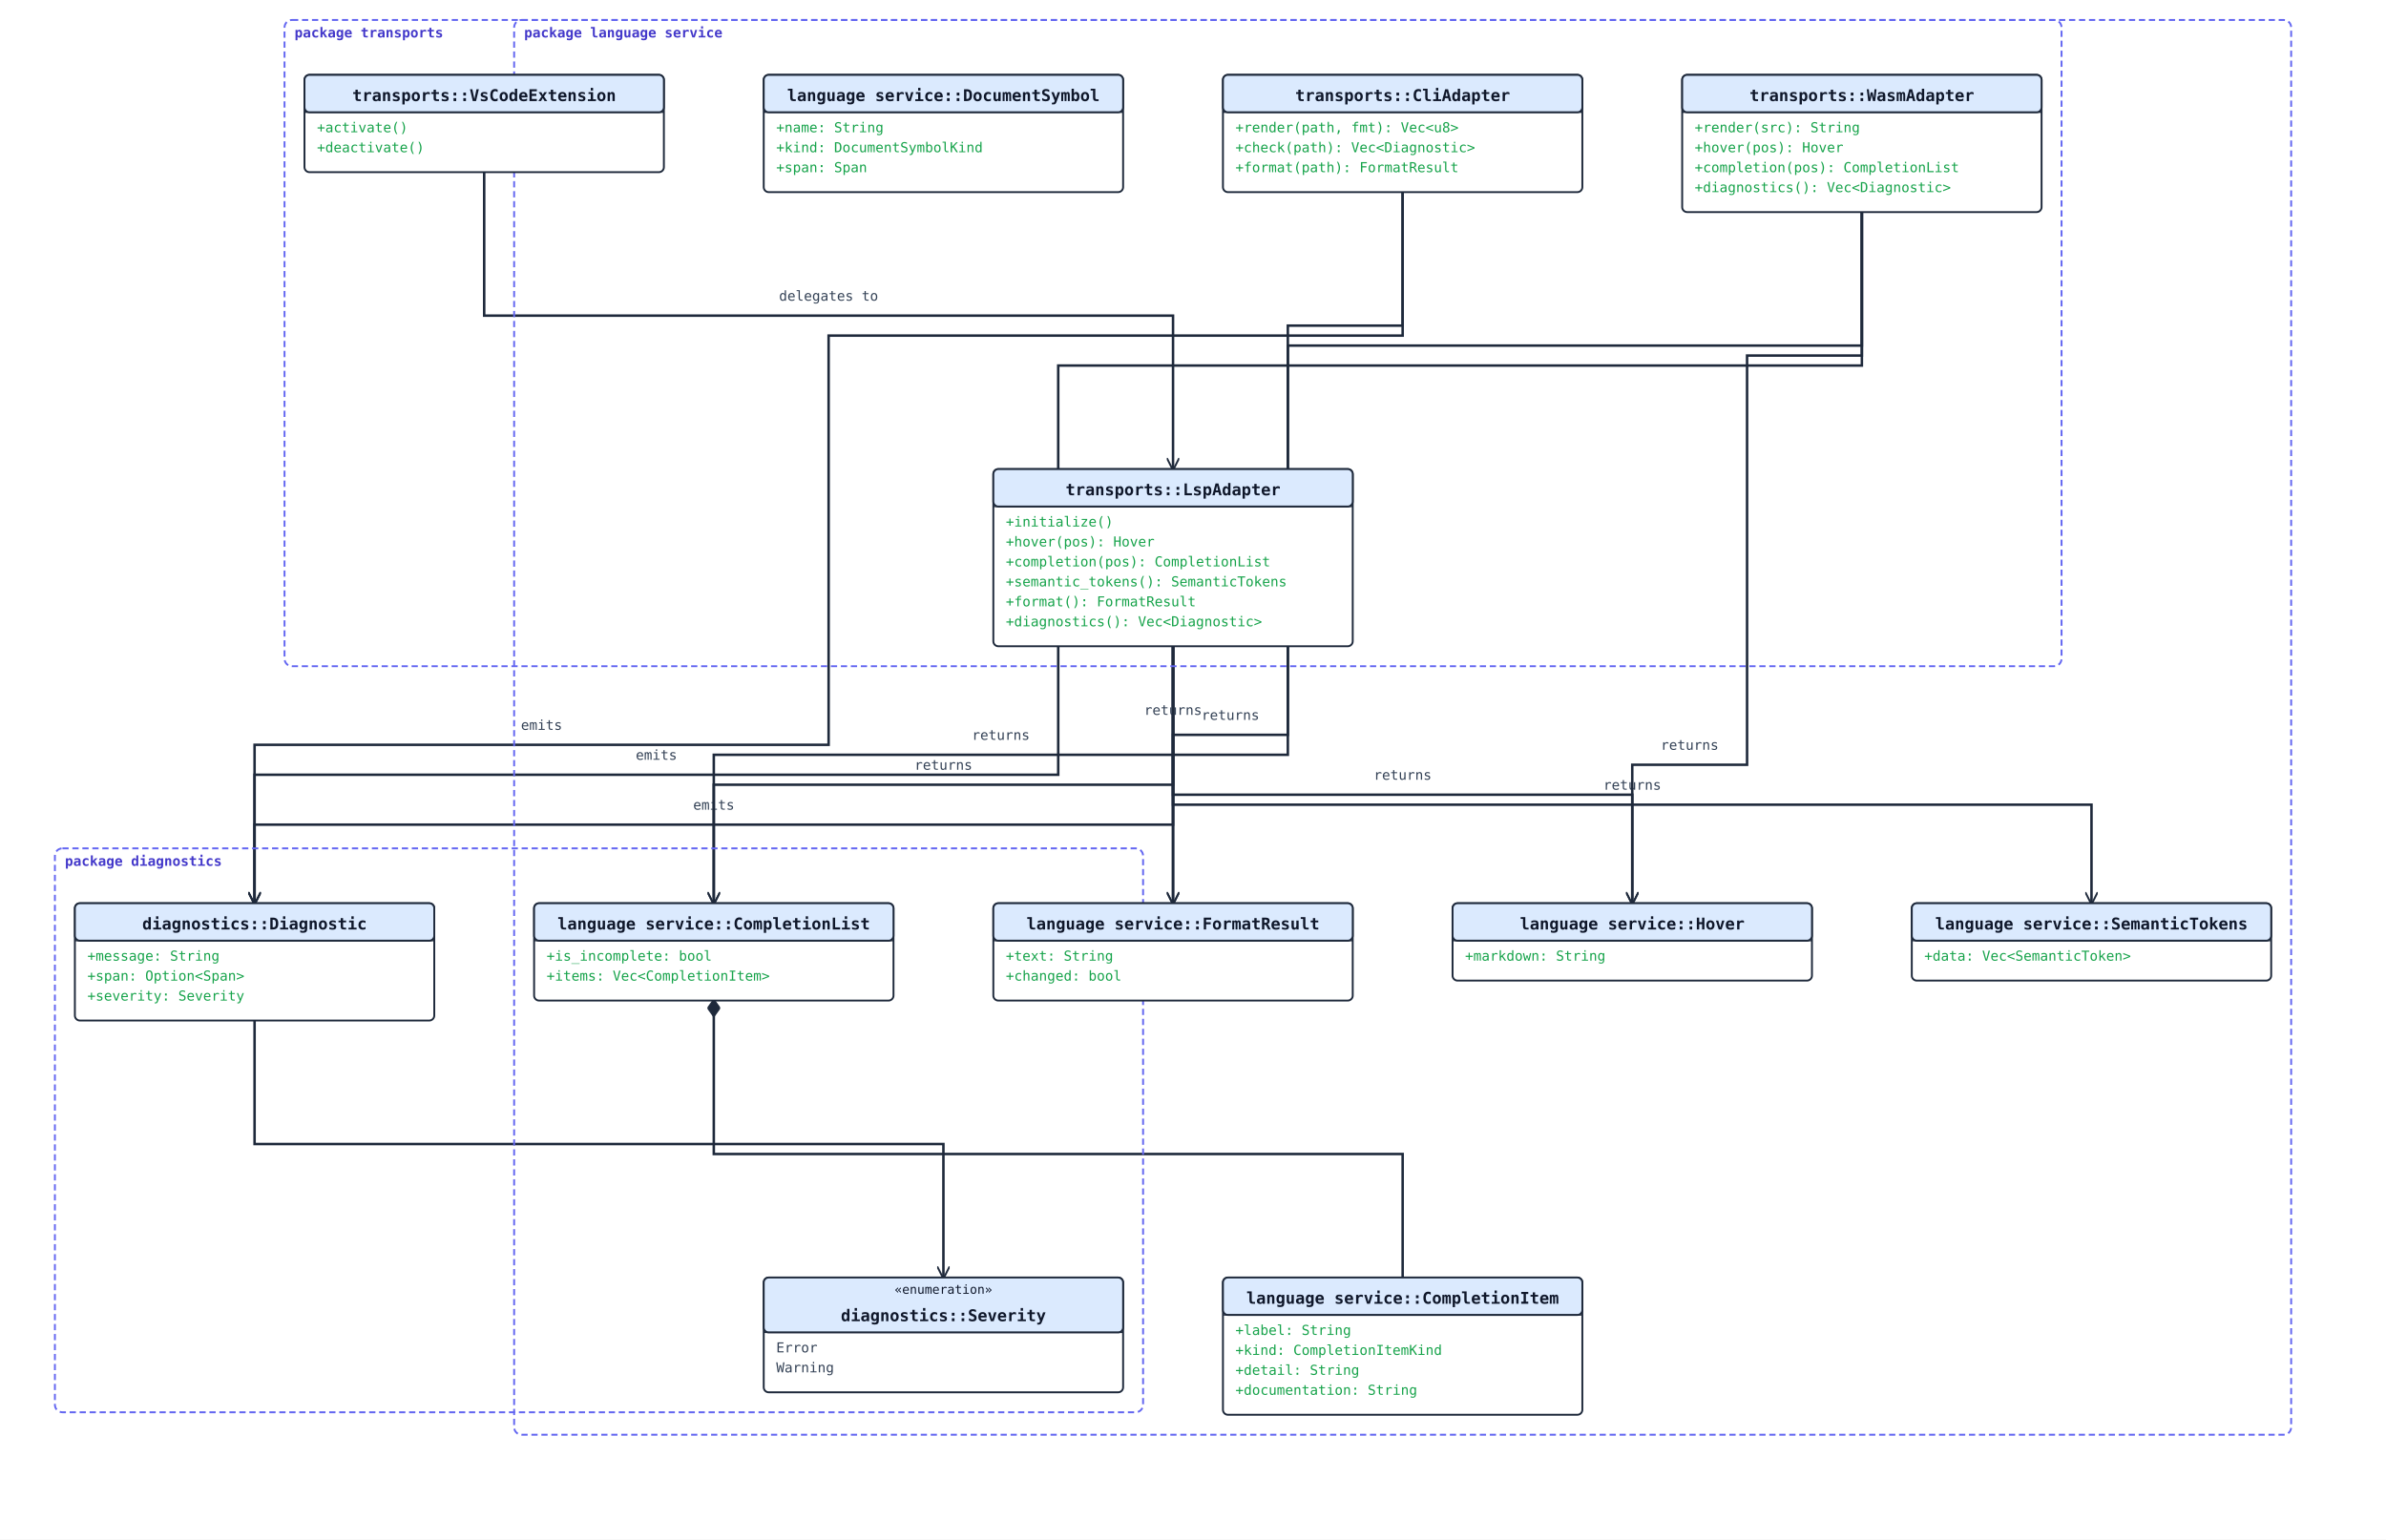
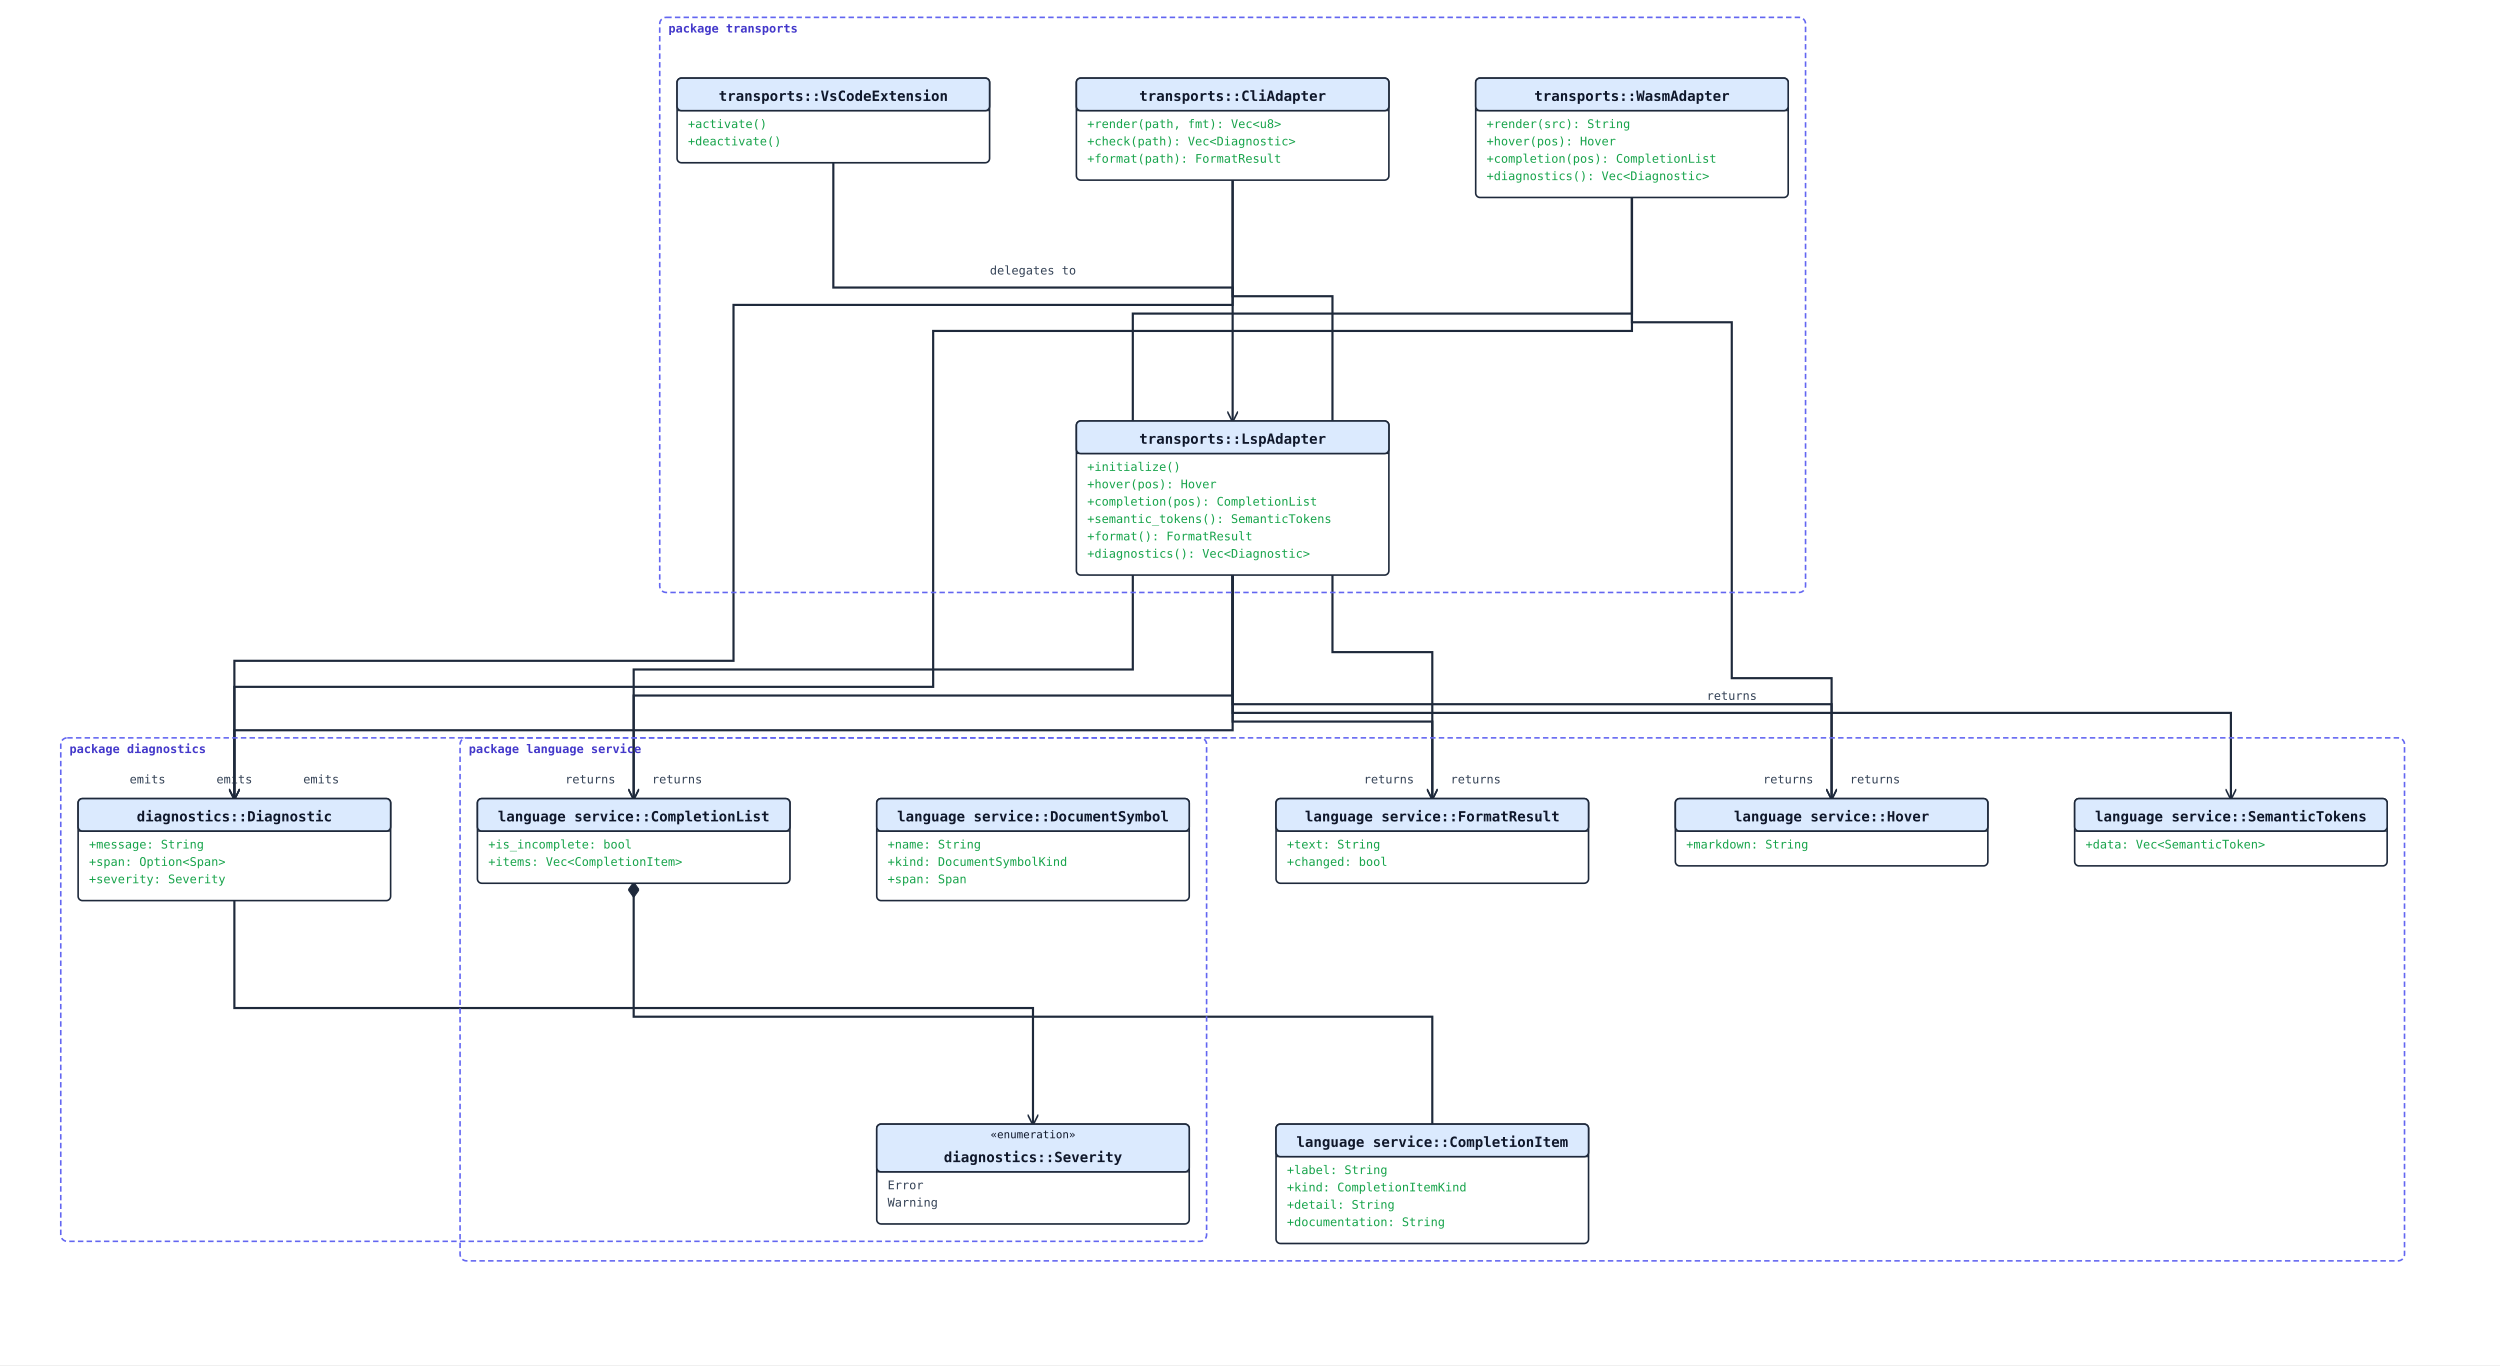
- <svg xmlns="http://www.w3.org/2000/svg" width="1912" height="1234" viewBox="0 0 1912 1234">
+ <svg xmlns="http://www.w3.org/2000/svg" width="2304" height="1258" viewBox="0 0 2304 1258">
  <rect width="100%" height="100%" fill="#ffffff" />
  <defs>
    <marker id="arrow-open" viewBox="0 0 10 10" refX="9" refY="5" markerWidth="10" markerHeight="10" markerUnits="userSpaceOnUse" orient="auto-start-reverse">
      <path d="M0,0 L10,5 L0,10" fill="none" stroke="#1e293b" stroke-width="1.5" />
    </marker>
    <marker id="arrow-triangle" viewBox="0 0 16 16" refX="15" refY="8" markerWidth="16" markerHeight="16" markerUnits="userSpaceOnUse" orient="auto-start-reverse">
      <polygon points="0,1 14,8 0,15" fill="#ffffff" stroke="#1e293b" stroke-width="1.5" fill-rule="nonzero" />
    </marker>
    <marker id="arrow-diamond-filled" viewBox="0 0 14 10" refX="13" refY="5" markerWidth="14" markerHeight="10" markerUnits="userSpaceOnUse" orient="auto-start-reverse">
      <path d="M0,5 L7,0 L14,5 L7,10 z" fill="#1e293b" stroke="#1e293b" stroke-width="1" />
    </marker>
    <marker id="arrow-diamond-open" viewBox="0 0 14 10" refX="13" refY="5" markerWidth="14" markerHeight="10" markerUnits="userSpaceOnUse" orient="auto-start-reverse">
      <path d="M0,5 L7,0 L14,5 L7,10 z" fill="#ffffff" stroke="#1e293b" stroke-width="1" />
    </marker>
  </defs>
-   <polyline class="uml-relation" data-uml-from="language service::CompletionList" data-uml-to="language service::CompletionItem" data-uml-arrow="*--" points="572,802 572,925 1124,925 1124,1024" fill="none" stroke="#1e293b" stroke-width="2" marker-start="url(#arrow-diamond-filled)" />
-   <polyline class="uml-relation" data-uml-from="diagnostics::Diagnostic" data-uml-to="diagnostics::Severity" data-uml-arrow="--&gt;" points="204,818 204,917 756,917 756,1024" fill="none" stroke="#1e293b" stroke-width="2" marker-end="url(#arrow-open)" />
-   <polyline class="uml-relation" data-uml-from="LspAdapter" data-uml-to="CompletionList" data-uml-arrow="--&gt;" points="940,518 940,629 572,629 572,724" fill="none" stroke="#1e293b" stroke-width="2" marker-end="url(#arrow-open)" />
-   <text x="756" y="617" text-anchor="middle" font-family="monospace" font-size="11" fill="#334155">returns</text>
-   <polyline class="uml-relation" data-uml-from="LspAdapter" data-uml-to="Hover" data-uml-arrow="--&gt;" points="940,518 940,637 1308,637 1308,724" fill="none" stroke="#1e293b" stroke-width="2" marker-end="url(#arrow-open)" />
-   <text x="1124" y="625" text-anchor="middle" font-family="monospace" font-size="11" fill="#334155">returns</text>
-   <polyline class="uml-relation" data-uml-from="LspAdapter" data-uml-to="SemanticTokens" data-uml-arrow="--&gt;" points="940,518 940,645 1676,645 1676,724" fill="none" stroke="#1e293b" stroke-width="2" marker-end="url(#arrow-open)" />
-   <text x="1308" y="633" text-anchor="middle" font-family="monospace" font-size="11" fill="#334155">returns</text>
-   <polyline class="uml-relation" data-uml-from="LspAdapter" data-uml-to="FormatResult" data-uml-arrow="--&gt;" points="940,518 940,653 940,724" fill="none" stroke="#1e293b" stroke-width="2" marker-end="url(#arrow-open)" />
-   <text x="940" y="573" text-anchor="middle" font-family="monospace" font-size="11" fill="#334155">returns</text>
-   <polyline class="uml-relation" data-uml-from="LspAdapter" data-uml-to="Diagnostic" data-uml-arrow="--&gt;" points="940,518 940,661 204,661 204,724" fill="none" stroke="#1e293b" stroke-width="2" marker-end="url(#arrow-open)" />
-   <text x="572" y="649" text-anchor="middle" font-family="monospace" font-size="11" fill="#334155">emits</text>
-   <polyline class="uml-relation" data-uml-from="WasmAdapter" data-uml-to="CompletionList" data-uml-arrow="--&gt;" points="1492,170 1492,277 1032,277 1032,605 572,605 572,724" fill="none" stroke="#1e293b" stroke-width="2" marker-end="url(#arrow-open)" />
-   <text x="802" y="593" text-anchor="middle" font-family="monospace" font-size="11" fill="#334155">returns</text>
-   <polyline class="uml-relation" data-uml-from="WasmAdapter" data-uml-to="Hover" data-uml-arrow="--&gt;" points="1492,170 1492,285 1400,285 1400,613 1308,613 1308,724" fill="none" stroke="#1e293b" stroke-width="2" marker-end="url(#arrow-open)" />
-   <text x="1354" y="601" text-anchor="middle" font-family="monospace" font-size="11" fill="#334155">returns</text>
-   <polyline class="uml-relation" data-uml-from="WasmAdapter" data-uml-to="Diagnostic" data-uml-arrow="--&gt;" points="1492,170 1492,293 848,293 848,621 204,621 204,724" fill="none" stroke="#1e293b" stroke-width="2" marker-end="url(#arrow-open)" />
-   <text x="526" y="609" text-anchor="middle" font-family="monospace" font-size="11" fill="#334155">emits</text>
-   <polyline class="uml-relation" data-uml-from="CliAdapter" data-uml-to="FormatResult" data-uml-arrow="--&gt;" points="1124,154 1124,261 1032,261 1032,589 940,589 940,724" fill="none" stroke="#1e293b" stroke-width="2" marker-end="url(#arrow-open)" />
-   <text x="986" y="577" text-anchor="middle" font-family="monospace" font-size="11" fill="#334155">returns</text>
-   <polyline class="uml-relation" data-uml-from="CliAdapter" data-uml-to="Diagnostic" data-uml-arrow="--&gt;" points="1124,154 1124,269 664,269 664,597 204,597 204,724" fill="none" stroke="#1e293b" stroke-width="2" marker-end="url(#arrow-open)" />
-   <text x="434" y="585" text-anchor="middle" font-family="monospace" font-size="11" fill="#334155">emits</text>
-   <polyline class="uml-relation" data-uml-from="VsCodeExtension" data-uml-to="LspAdapter" data-uml-arrow="--&gt;" points="388,138 388,253 940,253 940,376" fill="none" stroke="#1e293b" stroke-width="2" marker-end="url(#arrow-open)" />
-   <text x="664" y="241" text-anchor="middle" font-family="monospace" font-size="11" fill="#334155">delegates to</text>
-   <rect class="uml-group-frame" data-uml-group="diagnostics" x="44" y="680" width="872" height="452" rx="6" ry="6" fill="none" stroke="#6366f1" stroke-width="1.5" stroke-dasharray="5 3" />
-   <text x="52" y="694" font-family="monospace" font-size="11" font-weight="600" fill="#4338ca">package diagnostics</text>
-   <rect class="uml-group-frame" data-uml-group="language service" x="412" y="16" width="1424" height="1134" rx="6" ry="6" fill="none" stroke="#6366f1" stroke-width="1.5" stroke-dasharray="5 3" />
-   <text x="420" y="30" font-family="monospace" font-size="11" font-weight="600" fill="#4338ca">package language service</text>
-   <rect class="uml-group-frame" data-uml-group="transports" x="228" y="16" width="1424" height="518" rx="6" ry="6" fill="none" stroke="#6366f1" stroke-width="1.5" stroke-dasharray="5 3" />
-   <text x="236" y="30" font-family="monospace" font-size="11" font-weight="600" fill="#4338ca">package transports</text>
-   <rect x="980" y="1024" width="288" height="110" rx="4" ry="4" fill="#ffffff" stroke="#1e293b" stroke-width="1.5" />
-   <rect x="980" y="1024" width="288" height="30" rx="4" ry="4" fill="#dbeafe" stroke="#1e293b" stroke-width="1.5" />
-   <line x1="980" y1="1054" x2="1268" y2="1054" stroke="#1e293b" stroke-width="1" />
-   <text x="1124" y="1045" text-anchor="middle" font-family="monospace" font-size="13" font-weight="600" fill="#0f172a">language service::CompletionItem</text>
-   <text class="uml-member" data-uml-visibility="public" x="990" y="1070" font-family="monospace" font-size="11" fill="#16a34a">+label: String</text>
-   <text class="uml-member" data-uml-visibility="public" x="990" y="1086" font-family="monospace" font-size="11" fill="#16a34a">+kind: CompletionItemKind</text>
-   <text class="uml-member" data-uml-visibility="public" x="990" y="1102" font-family="monospace" font-size="11" fill="#16a34a">+detail: String</text>
-   <text class="uml-member" data-uml-visibility="public" x="990" y="1118" font-family="monospace" font-size="11" fill="#16a34a">+documentation: String</text>
-   <rect x="428" y="724" width="288" height="78" rx="4" ry="4" fill="#ffffff" stroke="#1e293b" stroke-width="1.5" />
-   <rect x="428" y="724" width="288" height="30" rx="4" ry="4" fill="#dbeafe" stroke="#1e293b" stroke-width="1.5" />
-   <line x1="428" y1="754" x2="716" y2="754" stroke="#1e293b" stroke-width="1" />
-   <text x="572" y="745" text-anchor="middle" font-family="monospace" font-size="13" font-weight="600" fill="#0f172a">language service::CompletionList</text>
-   <text class="uml-member" data-uml-visibility="public" x="438" y="770" font-family="monospace" font-size="11" fill="#16a34a">+is_incomplete: bool</text>
-   <text class="uml-member" data-uml-visibility="public" x="438" y="786" font-family="monospace" font-size="11" fill="#16a34a">+items: Vec&lt;CompletionItem&gt;</text>
-   <rect x="1164" y="724" width="288" height="62" rx="4" ry="4" fill="#ffffff" stroke="#1e293b" stroke-width="1.5" />
-   <rect x="1164" y="724" width="288" height="30" rx="4" ry="4" fill="#dbeafe" stroke="#1e293b" stroke-width="1.5" />
-   <line x1="1164" y1="754" x2="1452" y2="754" stroke="#1e293b" stroke-width="1" />
-   <text x="1308" y="745" text-anchor="middle" font-family="monospace" font-size="13" font-weight="600" fill="#0f172a">language service::Hover</text>
-   <text class="uml-member" data-uml-visibility="public" x="1174" y="770" font-family="monospace" font-size="11" fill="#16a34a">+markdown: String</text>
-   <rect x="612" y="60" width="288" height="94" rx="4" ry="4" fill="#ffffff" stroke="#1e293b" stroke-width="1.5" />
-   <rect x="612" y="60" width="288" height="30" rx="4" ry="4" fill="#dbeafe" stroke="#1e293b" stroke-width="1.5" />
-   <line x1="612" y1="90" x2="900" y2="90" stroke="#1e293b" stroke-width="1" />
-   <text x="756" y="81" text-anchor="middle" font-family="monospace" font-size="13" font-weight="600" fill="#0f172a">language service::DocumentSymbol</text>
-   <text class="uml-member" data-uml-visibility="public" x="622" y="106" font-family="monospace" font-size="11" fill="#16a34a">+name: String</text>
-   <text class="uml-member" data-uml-visibility="public" x="622" y="122" font-family="monospace" font-size="11" fill="#16a34a">+kind: DocumentSymbolKind</text>
-   <text class="uml-member" data-uml-visibility="public" x="622" y="138" font-family="monospace" font-size="11" fill="#16a34a">+span: Span</text>
-   <rect x="1532" y="724" width="288" height="62" rx="4" ry="4" fill="#ffffff" stroke="#1e293b" stroke-width="1.5" />
-   <rect x="1532" y="724" width="288" height="30" rx="4" ry="4" fill="#dbeafe" stroke="#1e293b" stroke-width="1.5" />
-   <line x1="1532" y1="754" x2="1820" y2="754" stroke="#1e293b" stroke-width="1" />
-   <text x="1676" y="745" text-anchor="middle" font-family="monospace" font-size="13" font-weight="600" fill="#0f172a">language service::SemanticTokens</text>
-   <text class="uml-member" data-uml-visibility="public" x="1542" y="770" font-family="monospace" font-size="11" fill="#16a34a">+data: Vec&lt;SemanticToken&gt;</text>
-   <rect x="796" y="724" width="288" height="78" rx="4" ry="4" fill="#ffffff" stroke="#1e293b" stroke-width="1.5" />
-   <rect x="796" y="724" width="288" height="30" rx="4" ry="4" fill="#dbeafe" stroke="#1e293b" stroke-width="1.5" />
-   <line x1="796" y1="754" x2="1084" y2="754" stroke="#1e293b" stroke-width="1" />
-   <text x="940" y="745" text-anchor="middle" font-family="monospace" font-size="13" font-weight="600" fill="#0f172a">language service::FormatResult</text>
-   <text class="uml-member" data-uml-visibility="public" x="806" y="770" font-family="monospace" font-size="11" fill="#16a34a">+text: String</text>
-   <text class="uml-member" data-uml-visibility="public" x="806" y="786" font-family="monospace" font-size="11" fill="#16a34a">+changed: bool</text>
-   <rect x="60" y="724" width="288" height="94" rx="4" ry="4" fill="#ffffff" stroke="#1e293b" stroke-width="1.5" />
-   <rect x="60" y="724" width="288" height="30" rx="4" ry="4" fill="#dbeafe" stroke="#1e293b" stroke-width="1.5" />
-   <line x1="60" y1="754" x2="348" y2="754" stroke="#1e293b" stroke-width="1" />
-   <text x="204" y="745" text-anchor="middle" font-family="monospace" font-size="13" font-weight="600" fill="#0f172a">diagnostics::Diagnostic</text>
-   <text class="uml-member" data-uml-visibility="public" x="70" y="770" font-family="monospace" font-size="11" fill="#16a34a">+message: String</text>
-   <text class="uml-member" data-uml-visibility="public" x="70" y="786" font-family="monospace" font-size="11" fill="#16a34a">+span: Option&lt;Span&gt;</text>
-   <text class="uml-member" data-uml-visibility="public" x="70" y="802" font-family="monospace" font-size="11" fill="#16a34a">+severity: Severity</text>
-   <rect x="612" y="1024" width="288" height="92" rx="4" ry="4" fill="#ffffff" stroke="#1e293b" stroke-width="1.5" />
-   <rect x="612" y="1024" width="288" height="44" rx="4" ry="4" fill="#dbeafe" stroke="#1e293b" stroke-width="1.5" />
-   <line x1="612" y1="1068" x2="900" y2="1068" stroke="#1e293b" stroke-width="1" />
-   <text x="756" y="1037" text-anchor="middle" font-family="monospace" font-size="10" fill="#0f172a">«enumeration»</text>
-   <text x="756" y="1059" text-anchor="middle" font-family="monospace" font-size="13" font-weight="600" fill="#0f172a">diagnostics::Severity</text>
-   <text class="uml-member" x="622" y="1084" font-family="monospace" font-size="11" fill="#334155">Error</text>
-   <text class="uml-member" x="622" y="1100" font-family="monospace" font-size="11" fill="#334155">Warning</text>
-   <rect x="796" y="376" width="288" height="142" rx="4" ry="4" fill="#ffffff" stroke="#1e293b" stroke-width="1.5" />
-   <rect x="796" y="376" width="288" height="30" rx="4" ry="4" fill="#dbeafe" stroke="#1e293b" stroke-width="1.5" />
-   <line x1="796" y1="406" x2="1084" y2="406" stroke="#1e293b" stroke-width="1" />
-   <text x="940" y="397" text-anchor="middle" font-family="monospace" font-size="13" font-weight="600" fill="#0f172a">transports::LspAdapter</text>
-   <text class="uml-member" data-uml-visibility="public" x="806" y="422" font-family="monospace" font-size="11" fill="#16a34a">+initialize()</text>
-   <text class="uml-member" data-uml-visibility="public" x="806" y="438" font-family="monospace" font-size="11" fill="#16a34a">+hover(pos): Hover</text>
-   <text class="uml-member" data-uml-visibility="public" x="806" y="454" font-family="monospace" font-size="11" fill="#16a34a">+completion(pos): CompletionList</text>
-   <text class="uml-member" data-uml-visibility="public" x="806" y="470" font-family="monospace" font-size="11" fill="#16a34a">+semantic_tokens(): SemanticTokens</text>
-   <text class="uml-member" data-uml-visibility="public" x="806" y="486" font-family="monospace" font-size="11" fill="#16a34a">+format(): FormatResult</text>
-   <text class="uml-member" data-uml-visibility="public" x="806" y="502" font-family="monospace" font-size="11" fill="#16a34a">+diagnostics(): Vec&lt;Diagnostic&gt;</text>
-   <rect x="1348" y="60" width="288" height="110" rx="4" ry="4" fill="#ffffff" stroke="#1e293b" stroke-width="1.5" />
-   <rect x="1348" y="60" width="288" height="30" rx="4" ry="4" fill="#dbeafe" stroke="#1e293b" stroke-width="1.5" />
-   <line x1="1348" y1="90" x2="1636" y2="90" stroke="#1e293b" stroke-width="1" />
-   <text x="1492" y="81" text-anchor="middle" font-family="monospace" font-size="13" font-weight="600" fill="#0f172a">transports::WasmAdapter</text>
-   <text class="uml-member" data-uml-visibility="public" x="1358" y="106" font-family="monospace" font-size="11" fill="#16a34a">+render(src): String</text>
-   <text class="uml-member" data-uml-visibility="public" x="1358" y="122" font-family="monospace" font-size="11" fill="#16a34a">+hover(pos): Hover</text>
-   <text class="uml-member" data-uml-visibility="public" x="1358" y="138" font-family="monospace" font-size="11" fill="#16a34a">+completion(pos): CompletionList</text>
-   <text class="uml-member" data-uml-visibility="public" x="1358" y="154" font-family="monospace" font-size="11" fill="#16a34a">+diagnostics(): Vec&lt;Diagnostic&gt;</text>
-   <rect x="980" y="60" width="288" height="94" rx="4" ry="4" fill="#ffffff" stroke="#1e293b" stroke-width="1.5" />
-   <rect x="980" y="60" width="288" height="30" rx="4" ry="4" fill="#dbeafe" stroke="#1e293b" stroke-width="1.5" />
-   <line x1="980" y1="90" x2="1268" y2="90" stroke="#1e293b" stroke-width="1" />
-   <text x="1124" y="81" text-anchor="middle" font-family="monospace" font-size="13" font-weight="600" fill="#0f172a">transports::CliAdapter</text>
-   <text class="uml-member" data-uml-visibility="public" x="990" y="106" font-family="monospace" font-size="11" fill="#16a34a">+render(path, fmt): Vec&lt;u8&gt;</text>
-   <text class="uml-member" data-uml-visibility="public" x="990" y="122" font-family="monospace" font-size="11" fill="#16a34a">+check(path): Vec&lt;Diagnostic&gt;</text>
-   <text class="uml-member" data-uml-visibility="public" x="990" y="138" font-family="monospace" font-size="11" fill="#16a34a">+format(path): FormatResult</text>
-   <rect x="244" y="60" width="288" height="78" rx="4" ry="4" fill="#ffffff" stroke="#1e293b" stroke-width="1.5" />
-   <rect x="244" y="60" width="288" height="30" rx="4" ry="4" fill="#dbeafe" stroke="#1e293b" stroke-width="1.5" />
-   <line x1="244" y1="90" x2="532" y2="90" stroke="#1e293b" stroke-width="1" />
-   <text x="388" y="81" text-anchor="middle" font-family="monospace" font-size="13" font-weight="600" fill="#0f172a">transports::VsCodeExtension</text>
-   <text class="uml-member" data-uml-visibility="public" x="254" y="106" font-family="monospace" font-size="11" fill="#16a34a">+activate()</text>
-   <text class="uml-member" data-uml-visibility="public" x="254" y="122" font-family="monospace" font-size="11" fill="#16a34a">+deactivate()</text>
+   <polyline class="uml-relation" data-uml-from="language service::CompletionList" data-uml-to="language service::CompletionItem" data-uml-arrow="*--" points="584,814 584,937 1320,937 1320,1036" fill="none" stroke="#1e293b" stroke-width="2" marker-start="url(#arrow-diamond-filled)" />
+   <polyline class="uml-relation" data-uml-from="diagnostics::Diagnostic" data-uml-to="diagnostics::Severity" data-uml-arrow="--&gt;" points="216,830 216,929 952,929 952,1036" fill="none" stroke="#1e293b" stroke-width="2" marker-end="url(#arrow-open)" />
+   <polyline class="uml-relation" data-uml-from="LspAdapter" data-uml-to="CompletionList" data-uml-arrow="--&gt;" points="1136,530 1136,641 584,641 584,736" fill="none" stroke="#1e293b" stroke-width="2" marker-end="url(#arrow-open)" />
+   <text x="544" y="722" text-anchor="middle" font-family="monospace" font-size="11" fill="#334155">returns</text>
+   <polyline class="uml-relation" data-uml-from="LspAdapter" data-uml-to="Hover" data-uml-arrow="--&gt;" points="1136,530 1136,649 1688,649 1688,736" fill="none" stroke="#1e293b" stroke-width="2" marker-end="url(#arrow-open)" />
+   <text x="1648" y="722" text-anchor="middle" font-family="monospace" font-size="11" fill="#334155">returns</text>
+   <polyline class="uml-relation" data-uml-from="LspAdapter" data-uml-to="SemanticTokens" data-uml-arrow="--&gt;" points="1136,530 1136,657 2056,657 2056,736" fill="none" stroke="#1e293b" stroke-width="2" marker-end="url(#arrow-open)" />
+   <text x="1596" y="645" text-anchor="middle" font-family="monospace" font-size="11" fill="#334155">returns</text>
+   <polyline class="uml-relation" data-uml-from="LspAdapter" data-uml-to="FormatResult" data-uml-arrow="--&gt;" points="1136,530 1136,665 1320,665 1320,736" fill="none" stroke="#1e293b" stroke-width="2" marker-end="url(#arrow-open)" />
+   <text x="1280" y="722" text-anchor="middle" font-family="monospace" font-size="11" fill="#334155">returns</text>
+   <polyline class="uml-relation" data-uml-from="LspAdapter" data-uml-to="Diagnostic" data-uml-arrow="--&gt;" points="1136,530 1136,673 216,673 216,736" fill="none" stroke="#1e293b" stroke-width="2" marker-end="url(#arrow-open)" />
+   <text x="136" y="722" text-anchor="middle" font-family="monospace" font-size="11" fill="#334155">emits</text>
+   <polyline class="uml-relation" data-uml-from="WasmAdapter" data-uml-to="CompletionList" data-uml-arrow="--&gt;" points="1504,182 1504,289 1044,289 1044,617 584,617 584,736" fill="none" stroke="#1e293b" stroke-width="2" marker-end="url(#arrow-open)" />
+   <text x="624" y="722" text-anchor="middle" font-family="monospace" font-size="11" fill="#334155">returns</text>
+   <polyline class="uml-relation" data-uml-from="WasmAdapter" data-uml-to="Hover" data-uml-arrow="--&gt;" points="1504,182 1504,297 1596,297 1596,625 1688,625 1688,736" fill="none" stroke="#1e293b" stroke-width="2" marker-end="url(#arrow-open)" />
+   <text x="1728" y="722" text-anchor="middle" font-family="monospace" font-size="11" fill="#334155">returns</text>
+   <polyline class="uml-relation" data-uml-from="WasmAdapter" data-uml-to="Diagnostic" data-uml-arrow="--&gt;" points="1504,182 1504,305 860,305 860,633 216,633 216,736" fill="none" stroke="#1e293b" stroke-width="2" marker-end="url(#arrow-open)" />
+   <text x="216" y="722" text-anchor="middle" font-family="monospace" font-size="11" fill="#334155">emits</text>
+   <polyline class="uml-relation" data-uml-from="CliAdapter" data-uml-to="FormatResult" data-uml-arrow="--&gt;" points="1136,166 1136,273 1228,273 1228,601 1320,601 1320,736" fill="none" stroke="#1e293b" stroke-width="2" marker-end="url(#arrow-open)" />
+   <text x="1360" y="722" text-anchor="middle" font-family="monospace" font-size="11" fill="#334155">returns</text>
+   <polyline class="uml-relation" data-uml-from="CliAdapter" data-uml-to="Diagnostic" data-uml-arrow="--&gt;" points="1136,166 1136,281 676,281 676,609 216,609 216,736" fill="none" stroke="#1e293b" stroke-width="2" marker-end="url(#arrow-open)" />
+   <text x="296" y="722" text-anchor="middle" font-family="monospace" font-size="11" fill="#334155">emits</text>
+   <polyline class="uml-relation" data-uml-from="VsCodeExtension" data-uml-to="LspAdapter" data-uml-arrow="--&gt;" points="768,150 768,265 1136,265 1136,388" fill="none" stroke="#1e293b" stroke-width="2" marker-end="url(#arrow-open)" />
+   <text x="952" y="253" text-anchor="middle" font-family="monospace" font-size="11" fill="#334155">delegates to</text>
+   <rect class="uml-group-frame" data-uml-group="diagnostics" x="56" y="680" width="1056" height="464" rx="6" ry="6" fill="none" stroke="#6366f1" stroke-width="1.5" stroke-dasharray="5 3" />
+   <text x="64" y="694" font-family="monospace" font-size="11" font-weight="600" fill="#4338ca">package diagnostics</text>
+   <rect class="uml-group-frame" data-uml-group="language service" x="424" y="680" width="1792" height="482" rx="6" ry="6" fill="none" stroke="#6366f1" stroke-width="1.5" stroke-dasharray="5 3" />
+   <text x="432" y="694" font-family="monospace" font-size="11" font-weight="600" fill="#4338ca">package language service</text>
+   <rect class="uml-group-frame" data-uml-group="transports" x="608" y="16" width="1056" height="530" rx="6" ry="6" fill="none" stroke="#6366f1" stroke-width="1.5" stroke-dasharray="5 3" />
+   <text x="616" y="30" font-family="monospace" font-size="11" font-weight="600" fill="#4338ca">package transports</text>
+   <rect x="1176" y="1036" width="288" height="110" rx="4" ry="4" fill="#ffffff" stroke="#1e293b" stroke-width="1.5" />
+   <rect x="1176" y="1036" width="288" height="30" rx="4" ry="4" fill="#dbeafe" stroke="#1e293b" stroke-width="1.5" />
+   <line x1="1176" y1="1066" x2="1464" y2="1066" stroke="#1e293b" stroke-width="1" />
+   <text x="1320" y="1057" text-anchor="middle" font-family="monospace" font-size="13" font-weight="600" fill="#0f172a">language service::CompletionItem</text>
+   <text class="uml-member" data-uml-visibility="public" x="1186" y="1082" font-family="monospace" font-size="11" fill="#16a34a">+label: String</text>
+   <text class="uml-member" data-uml-visibility="public" x="1186" y="1098" font-family="monospace" font-size="11" fill="#16a34a">+kind: CompletionItemKind</text>
+   <text class="uml-member" data-uml-visibility="public" x="1186" y="1114" font-family="monospace" font-size="11" fill="#16a34a">+detail: String</text>
+   <text class="uml-member" data-uml-visibility="public" x="1186" y="1130" font-family="monospace" font-size="11" fill="#16a34a">+documentation: String</text>
+   <rect x="440" y="736" width="288" height="78" rx="4" ry="4" fill="#ffffff" stroke="#1e293b" stroke-width="1.5" />
+   <rect x="440" y="736" width="288" height="30" rx="4" ry="4" fill="#dbeafe" stroke="#1e293b" stroke-width="1.5" />
+   <line x1="440" y1="766" x2="728" y2="766" stroke="#1e293b" stroke-width="1" />
+   <text x="584" y="757" text-anchor="middle" font-family="monospace" font-size="13" font-weight="600" fill="#0f172a">language service::CompletionList</text>
+   <text class="uml-member" data-uml-visibility="public" x="450" y="782" font-family="monospace" font-size="11" fill="#16a34a">+is_incomplete: bool</text>
+   <text class="uml-member" data-uml-visibility="public" x="450" y="798" font-family="monospace" font-size="11" fill="#16a34a">+items: Vec&lt;CompletionItem&gt;</text>
+   <rect x="1544" y="736" width="288" height="62" rx="4" ry="4" fill="#ffffff" stroke="#1e293b" stroke-width="1.5" />
+   <rect x="1544" y="736" width="288" height="30" rx="4" ry="4" fill="#dbeafe" stroke="#1e293b" stroke-width="1.5" />
+   <line x1="1544" y1="766" x2="1832" y2="766" stroke="#1e293b" stroke-width="1" />
+   <text x="1688" y="757" text-anchor="middle" font-family="monospace" font-size="13" font-weight="600" fill="#0f172a">language service::Hover</text>
+   <text class="uml-member" data-uml-visibility="public" x="1554" y="782" font-family="monospace" font-size="11" fill="#16a34a">+markdown: String</text>
+   <rect x="808" y="736" width="288" height="94" rx="4" ry="4" fill="#ffffff" stroke="#1e293b" stroke-width="1.5" />
+   <rect x="808" y="736" width="288" height="30" rx="4" ry="4" fill="#dbeafe" stroke="#1e293b" stroke-width="1.5" />
+   <line x1="808" y1="766" x2="1096" y2="766" stroke="#1e293b" stroke-width="1" />
+   <text x="952" y="757" text-anchor="middle" font-family="monospace" font-size="13" font-weight="600" fill="#0f172a">language service::DocumentSymbol</text>
+   <text class="uml-member" data-uml-visibility="public" x="818" y="782" font-family="monospace" font-size="11" fill="#16a34a">+name: String</text>
+   <text class="uml-member" data-uml-visibility="public" x="818" y="798" font-family="monospace" font-size="11" fill="#16a34a">+kind: DocumentSymbolKind</text>
+   <text class="uml-member" data-uml-visibility="public" x="818" y="814" font-family="monospace" font-size="11" fill="#16a34a">+span: Span</text>
+   <rect x="1912" y="736" width="288" height="62" rx="4" ry="4" fill="#ffffff" stroke="#1e293b" stroke-width="1.5" />
+   <rect x="1912" y="736" width="288" height="30" rx="4" ry="4" fill="#dbeafe" stroke="#1e293b" stroke-width="1.5" />
+   <line x1="1912" y1="766" x2="2200" y2="766" stroke="#1e293b" stroke-width="1" />
+   <text x="2056" y="757" text-anchor="middle" font-family="monospace" font-size="13" font-weight="600" fill="#0f172a">language service::SemanticTokens</text>
+   <text class="uml-member" data-uml-visibility="public" x="1922" y="782" font-family="monospace" font-size="11" fill="#16a34a">+data: Vec&lt;SemanticToken&gt;</text>
+   <rect x="1176" y="736" width="288" height="78" rx="4" ry="4" fill="#ffffff" stroke="#1e293b" stroke-width="1.5" />
+   <rect x="1176" y="736" width="288" height="30" rx="4" ry="4" fill="#dbeafe" stroke="#1e293b" stroke-width="1.5" />
+   <line x1="1176" y1="766" x2="1464" y2="766" stroke="#1e293b" stroke-width="1" />
+   <text x="1320" y="757" text-anchor="middle" font-family="monospace" font-size="13" font-weight="600" fill="#0f172a">language service::FormatResult</text>
+   <text class="uml-member" data-uml-visibility="public" x="1186" y="782" font-family="monospace" font-size="11" fill="#16a34a">+text: String</text>
+   <text class="uml-member" data-uml-visibility="public" x="1186" y="798" font-family="monospace" font-size="11" fill="#16a34a">+changed: bool</text>
+   <rect x="72" y="736" width="288" height="94" rx="4" ry="4" fill="#ffffff" stroke="#1e293b" stroke-width="1.5" />
+   <rect x="72" y="736" width="288" height="30" rx="4" ry="4" fill="#dbeafe" stroke="#1e293b" stroke-width="1.5" />
+   <line x1="72" y1="766" x2="360" y2="766" stroke="#1e293b" stroke-width="1" />
+   <text x="216" y="757" text-anchor="middle" font-family="monospace" font-size="13" font-weight="600" fill="#0f172a">diagnostics::Diagnostic</text>
+   <text class="uml-member" data-uml-visibility="public" x="82" y="782" font-family="monospace" font-size="11" fill="#16a34a">+message: String</text>
+   <text class="uml-member" data-uml-visibility="public" x="82" y="798" font-family="monospace" font-size="11" fill="#16a34a">+span: Option&lt;Span&gt;</text>
+   <text class="uml-member" data-uml-visibility="public" x="82" y="814" font-family="monospace" font-size="11" fill="#16a34a">+severity: Severity</text>
+   <rect x="808" y="1036" width="288" height="92" rx="4" ry="4" fill="#ffffff" stroke="#1e293b" stroke-width="1.5" />
+   <rect x="808" y="1036" width="288" height="44" rx="4" ry="4" fill="#dbeafe" stroke="#1e293b" stroke-width="1.5" />
+   <line x1="808" y1="1080" x2="1096" y2="1080" stroke="#1e293b" stroke-width="1" />
+   <text x="952" y="1049" text-anchor="middle" font-family="monospace" font-size="10" fill="#0f172a">«enumeration»</text>
+   <text x="952" y="1071" text-anchor="middle" font-family="monospace" font-size="13" font-weight="600" fill="#0f172a">diagnostics::Severity</text>
+   <text class="uml-member" x="818" y="1096" font-family="monospace" font-size="11" fill="#334155">Error</text>
+   <text class="uml-member" x="818" y="1112" font-family="monospace" font-size="11" fill="#334155">Warning</text>
+   <rect x="992" y="388" width="288" height="142" rx="4" ry="4" fill="#ffffff" stroke="#1e293b" stroke-width="1.5" />
+   <rect x="992" y="388" width="288" height="30" rx="4" ry="4" fill="#dbeafe" stroke="#1e293b" stroke-width="1.5" />
+   <line x1="992" y1="418" x2="1280" y2="418" stroke="#1e293b" stroke-width="1" />
+   <text x="1136" y="409" text-anchor="middle" font-family="monospace" font-size="13" font-weight="600" fill="#0f172a">transports::LspAdapter</text>
+   <text class="uml-member" data-uml-visibility="public" x="1002" y="434" font-family="monospace" font-size="11" fill="#16a34a">+initialize()</text>
+   <text class="uml-member" data-uml-visibility="public" x="1002" y="450" font-family="monospace" font-size="11" fill="#16a34a">+hover(pos): Hover</text>
+   <text class="uml-member" data-uml-visibility="public" x="1002" y="466" font-family="monospace" font-size="11" fill="#16a34a">+completion(pos): CompletionList</text>
+   <text class="uml-member" data-uml-visibility="public" x="1002" y="482" font-family="monospace" font-size="11" fill="#16a34a">+semantic_tokens(): SemanticTokens</text>
+   <text class="uml-member" data-uml-visibility="public" x="1002" y="498" font-family="monospace" font-size="11" fill="#16a34a">+format(): FormatResult</text>
+   <text class="uml-member" data-uml-visibility="public" x="1002" y="514" font-family="monospace" font-size="11" fill="#16a34a">+diagnostics(): Vec&lt;Diagnostic&gt;</text>
+   <rect x="1360" y="72" width="288" height="110" rx="4" ry="4" fill="#ffffff" stroke="#1e293b" stroke-width="1.5" />
+   <rect x="1360" y="72" width="288" height="30" rx="4" ry="4" fill="#dbeafe" stroke="#1e293b" stroke-width="1.5" />
+   <line x1="1360" y1="102" x2="1648" y2="102" stroke="#1e293b" stroke-width="1" />
+   <text x="1504" y="93" text-anchor="middle" font-family="monospace" font-size="13" font-weight="600" fill="#0f172a">transports::WasmAdapter</text>
+   <text class="uml-member" data-uml-visibility="public" x="1370" y="118" font-family="monospace" font-size="11" fill="#16a34a">+render(src): String</text>
+   <text class="uml-member" data-uml-visibility="public" x="1370" y="134" font-family="monospace" font-size="11" fill="#16a34a">+hover(pos): Hover</text>
+   <text class="uml-member" data-uml-visibility="public" x="1370" y="150" font-family="monospace" font-size="11" fill="#16a34a">+completion(pos): CompletionList</text>
+   <text class="uml-member" data-uml-visibility="public" x="1370" y="166" font-family="monospace" font-size="11" fill="#16a34a">+diagnostics(): Vec&lt;Diagnostic&gt;</text>
+   <rect x="992" y="72" width="288" height="94" rx="4" ry="4" fill="#ffffff" stroke="#1e293b" stroke-width="1.5" />
+   <rect x="992" y="72" width="288" height="30" rx="4" ry="4" fill="#dbeafe" stroke="#1e293b" stroke-width="1.5" />
+   <line x1="992" y1="102" x2="1280" y2="102" stroke="#1e293b" stroke-width="1" />
+   <text x="1136" y="93" text-anchor="middle" font-family="monospace" font-size="13" font-weight="600" fill="#0f172a">transports::CliAdapter</text>
+   <text class="uml-member" data-uml-visibility="public" x="1002" y="118" font-family="monospace" font-size="11" fill="#16a34a">+render(path, fmt): Vec&lt;u8&gt;</text>
+   <text class="uml-member" data-uml-visibility="public" x="1002" y="134" font-family="monospace" font-size="11" fill="#16a34a">+check(path): Vec&lt;Diagnostic&gt;</text>
+   <text class="uml-member" data-uml-visibility="public" x="1002" y="150" font-family="monospace" font-size="11" fill="#16a34a">+format(path): FormatResult</text>
+   <rect x="624" y="72" width="288" height="78" rx="4" ry="4" fill="#ffffff" stroke="#1e293b" stroke-width="1.5" />
+   <rect x="624" y="72" width="288" height="30" rx="4" ry="4" fill="#dbeafe" stroke="#1e293b" stroke-width="1.5" />
+   <line x1="624" y1="102" x2="912" y2="102" stroke="#1e293b" stroke-width="1" />
+   <text x="768" y="93" text-anchor="middle" font-family="monospace" font-size="13" font-weight="600" fill="#0f172a">transports::VsCodeExtension</text>
+   <text class="uml-member" data-uml-visibility="public" x="634" y="118" font-family="monospace" font-size="11" fill="#16a34a">+activate()</text>
+   <text class="uml-member" data-uml-visibility="public" x="634" y="134" font-family="monospace" font-size="11" fill="#16a34a">+deactivate()</text>
</svg>
